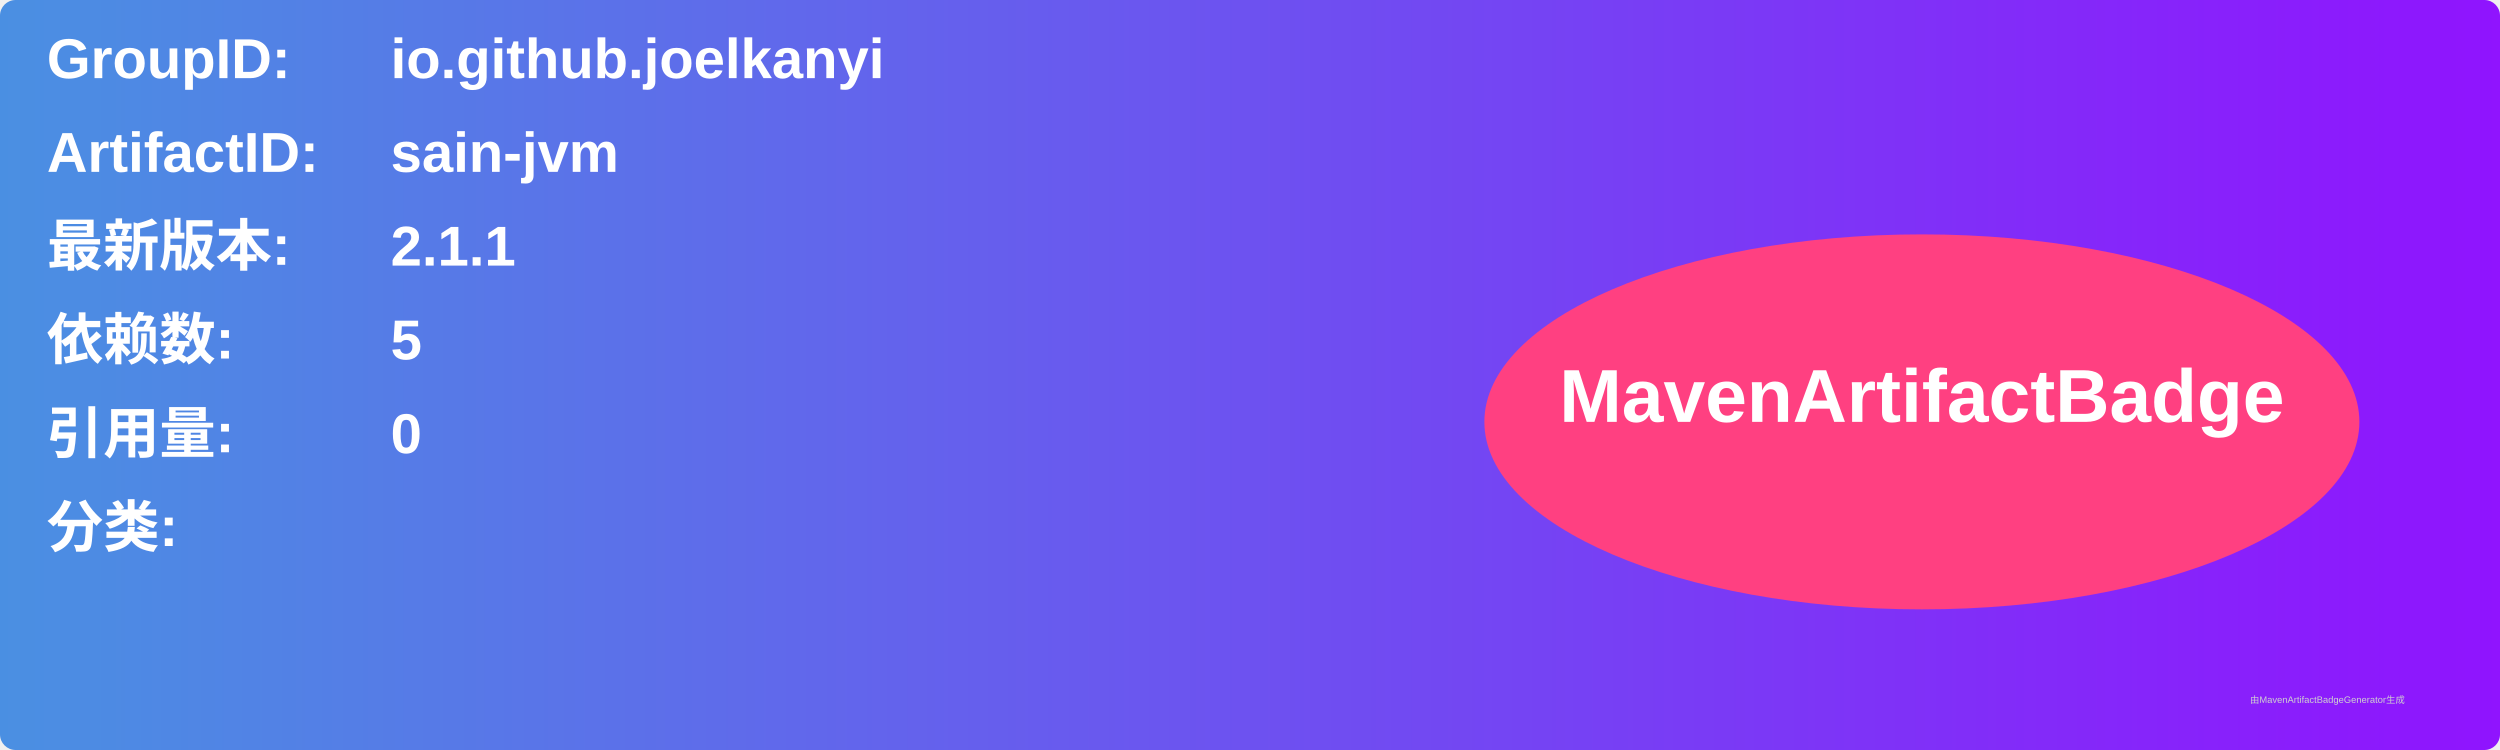
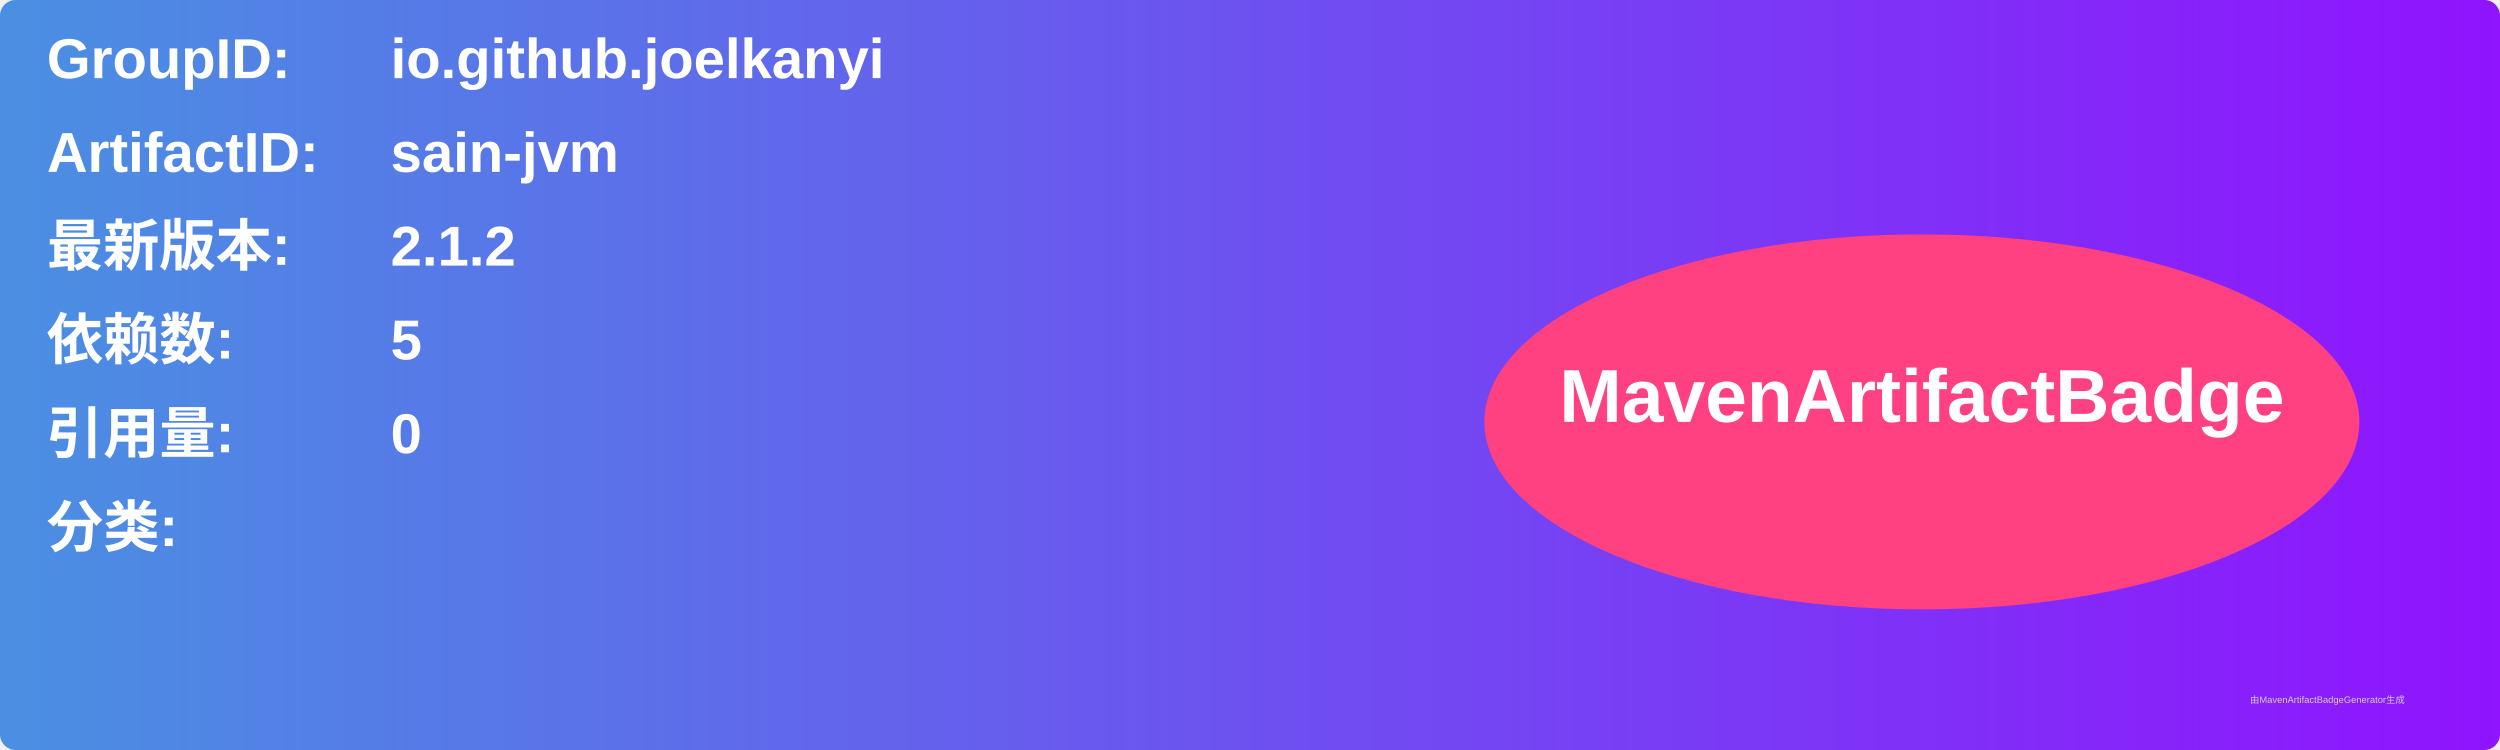
<svg xmlns="http://www.w3.org/2000/svg" width="800" height="240" viewBox="0 0 800 240">
  <linearGradient id="grad" x1="0%" y1="0%" x2="100%" y2="0%">
    <stop offset="0%" stop-color="#4a90e2" />
    <stop offset="100%" stop-color="#9013fe" />
  </linearGradient>
  <rect width="100%" height="100%" rx="5" ry="5" fill="url(#grad)" />
  <g transform="translate(15, 15)">
    <text x="0" y="10" font-family="Arial" font-size="18" fill="white" font-weight="bold" width="260">GroupID:</text>
    <text x="110" y="10" font-family="Arial" font-size="18" fill="white" font-weight="bold" width="460">io.github.joelkanyi</text>
    <text x="0" y="40" font-family="Arial" font-size="18" fill="white" font-weight="bold" width="260">ArtifactID:</text>
    <text x="110" y="40" font-family="Arial" font-size="18" fill="white" font-weight="bold" width="460">sain-jvm</text>
    <text x="0" y="70" font-family="Arial" font-size="18" fill="white" font-weight="bold">最新版本:</text>
    <text x="110" y="70" font-family="Arial" font-size="18" fill="white" font-weight="bold">
-       <tspan font-weight="bold">2.1.1</tspan>
+       <tspan font-weight="bold">2.1.2</tspan>
    </text>
    <text x="0" y="100" font-family="Arial" font-size="18" fill="white" font-weight="bold">依赖数: </text>
    <text x="110" y="100" font-family="Arial" font-size="18" fill="white">
      <tspan font-weight="bold">5</tspan>
    </text>
    <text x="0" y="130" font-family="Arial" font-size="18" fill="white" font-weight="bold">引用量: </text>
    <text x="110" y="130" font-family="Arial" font-size="18" fill="white">
      <tspan font-weight="bold">0</tspan>
    </text>
    <text x="0" y="160" font-family="Arial" font-size="18" fill="white" font-weight="bold">分类:</text>
    <text x="10" y="190" font-family="Arial" font-size="10" fill="white">
      <tspan font-weight="bold" />
    </text>
    <ellipse cx="600" cy="120" rx="140" ry="60" fill="#ff4081" />
    <text x="600" y="120" text-anchor="middle" font-family="Arial" font-size="24" fill="white" font-weight="bold">MavenArtifactBadge</text>
  </g>
  <text x="720" y="225" font-family="Arial" font-size="3" fill="#d0d0d0">由MavenArtifactBadgeGenerator生成</text>
</svg>
